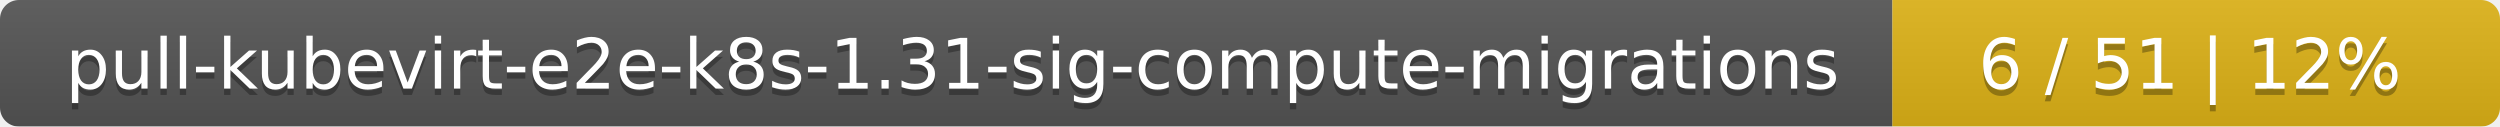
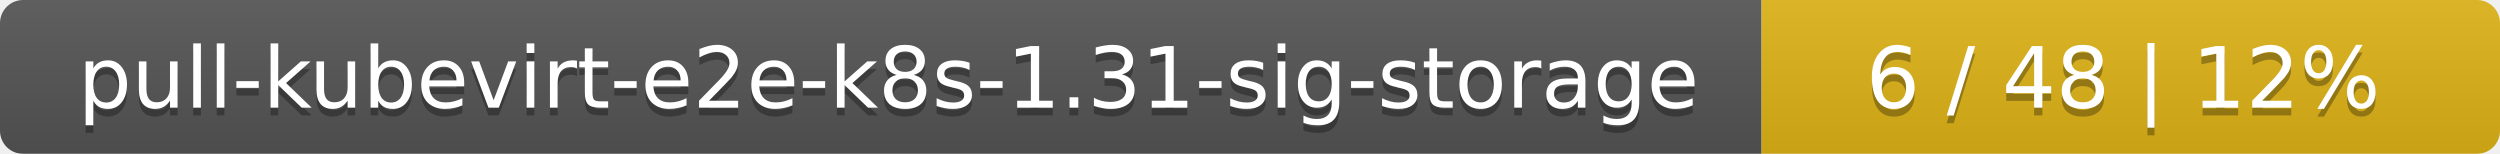
- <svg xmlns="http://www.w3.org/2000/svg" width="395" height="20">
+ <svg xmlns="http://www.w3.org/2000/svg" width="325" height="20">
  <linearGradient id="smooth" x2="0" y2="100%">
    <stop offset="0" stop-color="#bbb" stop-opacity=".1" />
    <stop offset="1" stop-opacity=".1" />
  </linearGradient>
  <mask id="round">
-     <rect width="395" height="20" rx="3" fill="#fff" />
+     <rect width="325" height="20" rx="3" fill="#fff" />
  </mask>
  <g mask="url(#round)">
-     <rect width="299" height="20" fill="#555" />
-     <rect x="299" width="96" height="20" fill="#dfb317" />
-     <rect width="395" height="20" fill="url(#smooth)" />
+     <rect width="229" height="20" fill="#555" />
+     <rect x="229" width="96" height="20" fill="#dfb317" />
+     <rect width="325" height="20" fill="url(#smooth)" />
  </g>
  <g fill="#fff" text-anchor="middle" font-family="DejaVu Sans,Verdana,Geneva,sans-serif" font-size="11">
-     <text x="150.5" y="15" fill="#010101" fill-opacity=".3">pull-kubevirt-e2e-k8s-1.31-sig-compute-migrations</text>
-     <text x="150.5" y="14">pull-kubevirt-e2e-k8s-1.31-sig-compute-migrations</text>
-     <text x="346" y="15" fill="#010101" fill-opacity=".3">6 / 51    |    12%</text>
-     <text x="346" y="14">6 / 51    |    12%</text>
+     <text x="115.5" y="15" fill="#010101" fill-opacity=".3">pull-kubevirt-e2e-k8s-1.31-sig-storage</text>
+     <text x="115.5" y="14">pull-kubevirt-e2e-k8s-1.31-sig-storage</text>
+     <text x="276" y="15" fill="#010101" fill-opacity=".3">6 / 48    |    12%</text>
+     <text x="276" y="14">6 / 48    |    12%</text>
  </g>
</svg>
